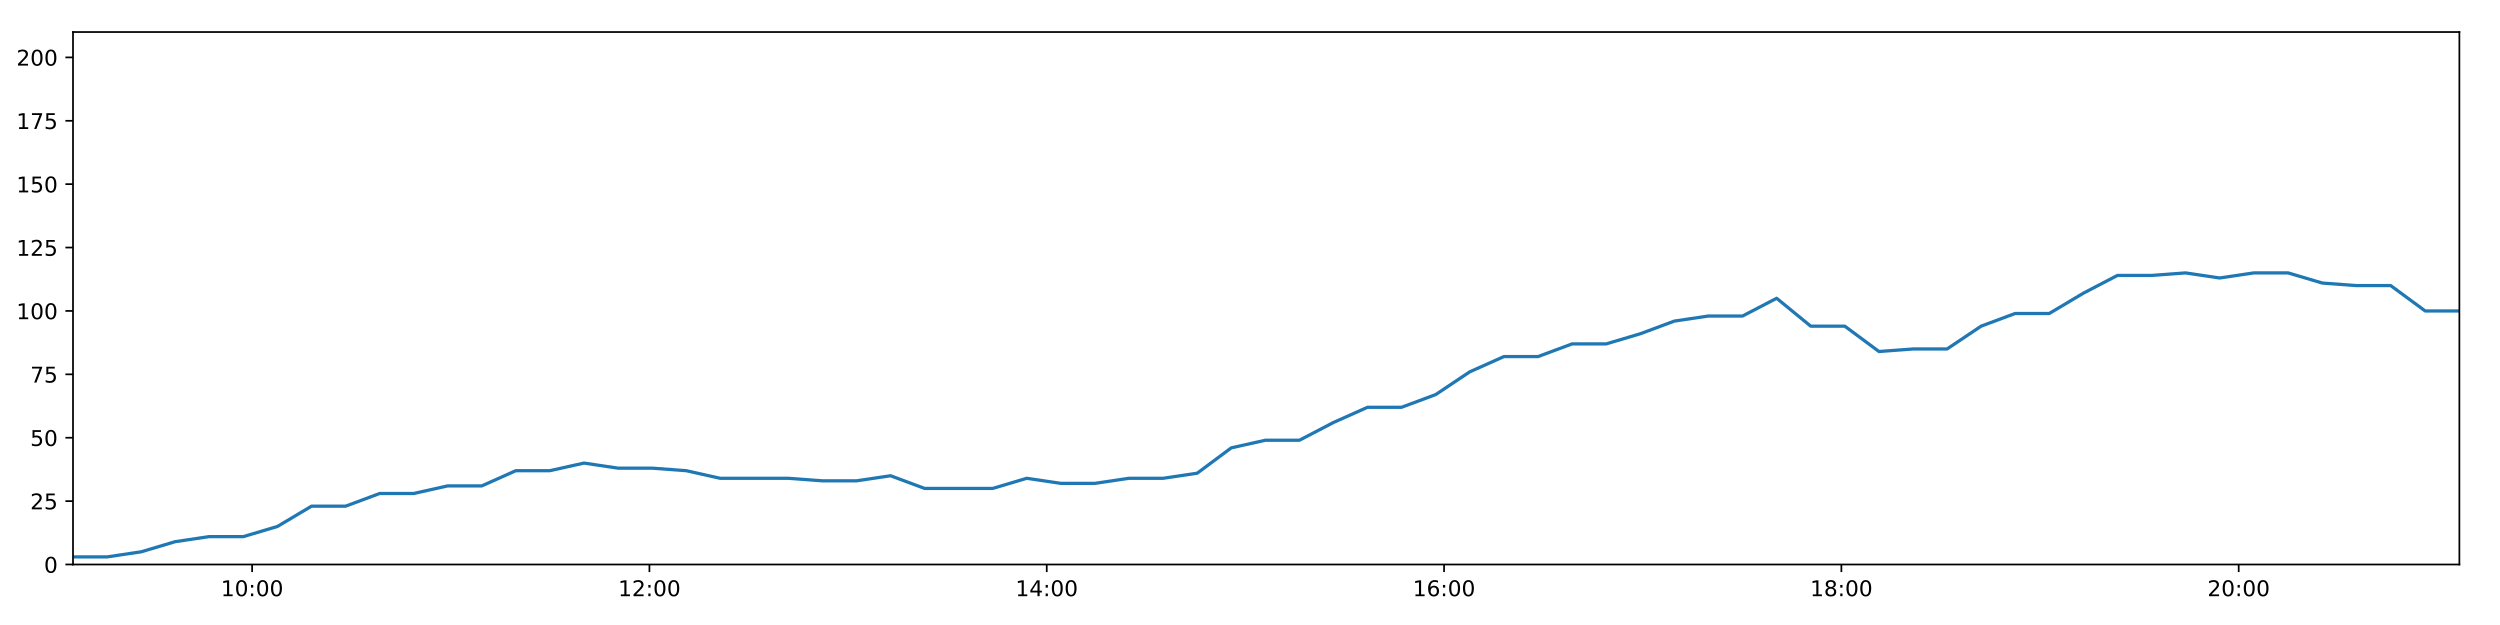
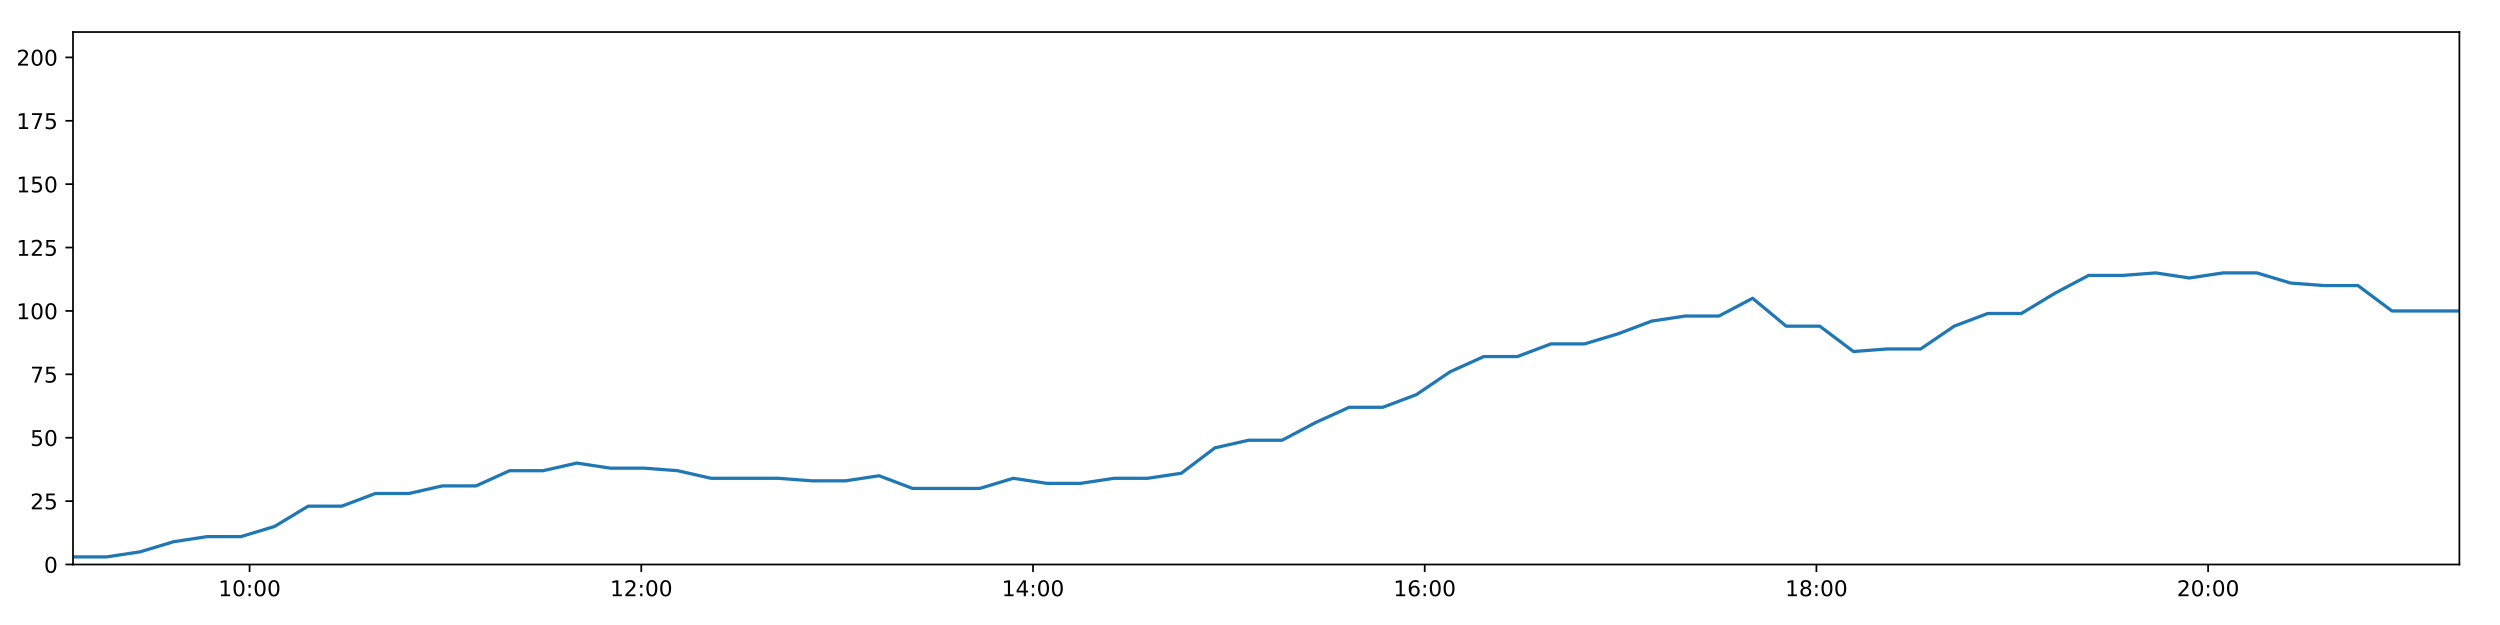
<svg xmlns="http://www.w3.org/2000/svg" xmlns:xlink="http://www.w3.org/1999/xlink" height="288pt" version="1.1" viewBox="0 0 1152 288" width="1152pt">
  <defs>
    <style type="text/css">
*{stroke-linecap:butt;stroke-linejoin:round;}
  </style>
  </defs>
  <g id="figure_1">
    <g id="patch_1">
      <path d="M 0 288  L 1152 288  L 1152 0  L 0 0  z " style="fill:#ffffff;" />
    </g>
    <g id="axes_1">
      <g id="patch_2">
        <path d="M 33.64 260.12  L 1133.28 260.12  L 1133.28 14.76  L 33.64 14.76  z " style="fill:#ffffff;" />
      </g>
      <g id="matplotlib.axis_1">
        <g id="xtick_1">
          <g id="line2d_1">
            <defs>
-               <path d="M 0 0  L 0 3.5  " id="m92212710f3" style="stroke:#000000;stroke-width:0.8;" />
-             </defs>
-             <g>
-               <use style="stroke:#000000;stroke-width:0.8;" x="116.173" xlink:href="#m92212710f3" y="260.12" />
+               <path d="M 0 0  L 0 3.5  " id="m1ce442dc11" style="stroke:#000000;stroke-width:0.8;" />
+             </defs>
+             <g>
+               <use style="stroke:#000000;stroke-width:0.8;" x="115.008" xlink:href="#m1ce442dc11" y="260.12" />
            </g>
          </g>
          <g id="text_1">
            <defs>
              <path d="M 12.406 8.297  L 28.516 8.297  L 28.516 63.922  L 10.984 60.406  L 10.984 69.391  L 28.422 72.906  L 38.281 72.906  L 38.281 8.297  L 54.391 8.297  L 54.391 0  L 12.406 0  z " id="DejaVuSans-49" />
              <path d="M 31.781 66.406  Q 24.172 66.406 20.328 58.906  Q 16.5 51.422 16.5 36.375  Q 16.5 21.391 20.328 13.891  Q 24.172 6.391 31.781 6.391  Q 39.453 6.391 43.281 13.891  Q 47.125 21.391 47.125 36.375  Q 47.125 51.422 43.281 58.906  Q 39.453 66.406 31.781 66.406  z M 31.781 74.219  Q 44.047 74.219 50.516 64.516  Q 56.984 54.828 56.984 36.375  Q 56.984 17.969 50.516 8.266  Q 44.047 -1.422 31.781 -1.422  Q 19.531 -1.422 13.062 8.266  Q 6.594 17.969 6.594 36.375  Q 6.594 54.828 13.062 64.516  Q 19.531 74.219 31.781 74.219  z " id="DejaVuSans-48" />
              <path d="M 11.719 12.406  L 22.016 12.406  L 22.016 0  L 11.719 0  z M 11.719 51.703  L 22.016 51.703  L 22.016 39.312  L 11.719 39.312  z " id="DejaVuSans-58" />
            </defs>
-             <g transform="translate(101.7637 274.7184)scale(0.1 -0.1)">
+             <g transform="translate(100.5984 274.7184)scale(0.1 -0.1)">
              <use xlink:href="#DejaVuSans-49" />
              <use x="63.623" xlink:href="#DejaVuSans-48" />
              <use x="127.246" xlink:href="#DejaVuSans-58" />
              <use x="160.938" xlink:href="#DejaVuSans-48" />
              <use x="224.561" xlink:href="#DejaVuSans-48" />
            </g>
          </g>
        </g>
        <g id="xtick_2">
          <g id="line2d_2">
            <g>
-               <use style="stroke:#000000;stroke-width:0.8;" x="299.256" xlink:href="#m92212710f3" y="260.12" />
+               <use style="stroke:#000000;stroke-width:0.8;" x="295.506" xlink:href="#m1ce442dc11" y="260.12" />
            </g>
          </g>
          <g id="text_2">
            <defs>
              <path d="M 19.188 8.297  L 53.609 8.297  L 53.609 0  L 7.328 0  L 7.328 8.297  Q 12.938 14.109 22.625 23.891  Q 32.328 33.688 34.812 36.531  Q 39.547 41.844 41.422 45.531  Q 43.312 49.219 43.312 52.781  Q 43.312 58.594 39.234 62.25  Q 35.156 65.922 28.609 65.922  Q 23.969 65.922 18.812 64.312  Q 13.672 62.703 7.812 59.422  L 7.812 69.391  Q 13.766 71.781 18.938 73  Q 24.125 74.219 28.422 74.219  Q 39.75 74.219 46.484 68.547  Q 53.219 62.891 53.219 53.422  Q 53.219 48.922 51.531 44.891  Q 49.859 40.875 45.406 35.406  Q 44.188 33.984 37.641 27.219  Q 31.109 20.453 19.188 8.297  z " id="DejaVuSans-50" />
            </defs>
-             <g transform="translate(284.8468 274.7184)scale(0.1 -0.1)">
+             <g transform="translate(281.0967 274.7184)scale(0.1 -0.1)">
              <use xlink:href="#DejaVuSans-49" />
              <use x="63.623" xlink:href="#DejaVuSans-50" />
              <use x="127.246" xlink:href="#DejaVuSans-58" />
              <use x="160.938" xlink:href="#DejaVuSans-48" />
              <use x="224.561" xlink:href="#DejaVuSans-48" />
            </g>
          </g>
        </g>
        <g id="xtick_3">
          <g id="line2d_3">
            <g>
-               <use style="stroke:#000000;stroke-width:0.8;" x="482.339" xlink:href="#m92212710f3" y="260.12" />
+               <use style="stroke:#000000;stroke-width:0.8;" x="476.004" xlink:href="#m1ce442dc11" y="260.12" />
            </g>
          </g>
          <g id="text_3">
            <defs>
              <path d="M 37.797 64.312  L 12.891 25.391  L 37.797 25.391  z M 35.203 72.906  L 47.609 72.906  L 47.609 25.391  L 58.016 25.391  L 58.016 17.188  L 47.609 17.188  L 47.609 0  L 37.797 0  L 37.797 17.188  L 4.891 17.188  L 4.891 26.703  z " id="DejaVuSans-52" />
            </defs>
-             <g transform="translate(467.93 274.7184)scale(0.1 -0.1)">
+             <g transform="translate(461.5951 274.7184)scale(0.1 -0.1)">
              <use xlink:href="#DejaVuSans-49" />
              <use x="63.623" xlink:href="#DejaVuSans-52" />
              <use x="127.246" xlink:href="#DejaVuSans-58" />
              <use x="160.938" xlink:href="#DejaVuSans-48" />
              <use x="224.561" xlink:href="#DejaVuSans-48" />
            </g>
          </g>
        </g>
        <g id="xtick_4">
          <g id="line2d_4">
            <g>
-               <use style="stroke:#000000;stroke-width:0.8;" x="665.423" xlink:href="#m92212710f3" y="260.12" />
+               <use style="stroke:#000000;stroke-width:0.8;" x="656.503" xlink:href="#m1ce442dc11" y="260.12" />
            </g>
          </g>
          <g id="text_4">
            <defs>
              <path d="M 33.016 40.375  Q 26.375 40.375 22.484 35.828  Q 18.609 31.297 18.609 23.391  Q 18.609 15.531 22.484 10.953  Q 26.375 6.391 33.016 6.391  Q 39.656 6.391 43.531 10.953  Q 47.406 15.531 47.406 23.391  Q 47.406 31.297 43.531 35.828  Q 39.656 40.375 33.016 40.375  z M 52.594 71.297  L 52.594 62.312  Q 48.875 64.062 45.094 64.984  Q 41.312 65.922 37.594 65.922  Q 27.828 65.922 22.672 59.328  Q 17.531 52.734 16.797 39.406  Q 19.672 43.656 24.016 45.922  Q 28.375 48.188 33.594 48.188  Q 44.578 48.188 50.953 41.516  Q 57.328 34.859 57.328 23.391  Q 57.328 12.156 50.688 5.359  Q 44.047 -1.422 33.016 -1.422  Q 20.359 -1.422 13.672 8.266  Q 6.984 17.969 6.984 36.375  Q 6.984 53.656 15.188 63.938  Q 23.391 74.219 37.203 74.219  Q 40.922 74.219 44.703 73.484  Q 48.484 72.75 52.594 71.297  z " id="DejaVuSans-54" />
            </defs>
-             <g transform="translate(651.0132 274.7184)scale(0.1 -0.1)">
+             <g transform="translate(642.0934 274.7184)scale(0.1 -0.1)">
              <use xlink:href="#DejaVuSans-49" />
              <use x="63.623" xlink:href="#DejaVuSans-54" />
              <use x="127.246" xlink:href="#DejaVuSans-58" />
              <use x="160.938" xlink:href="#DejaVuSans-48" />
              <use x="224.561" xlink:href="#DejaVuSans-48" />
            </g>
          </g>
        </g>
        <g id="xtick_5">
          <g id="line2d_5">
            <g>
-               <use style="stroke:#000000;stroke-width:0.8;" x="848.506" xlink:href="#m92212710f3" y="260.12" />
+               <use style="stroke:#000000;stroke-width:0.8;" x="837.001" xlink:href="#m1ce442dc11" y="260.12" />
            </g>
          </g>
          <g id="text_5">
            <defs>
              <path d="M 31.781 34.625  Q 24.75 34.625 20.719 30.859  Q 16.703 27.094 16.703 20.516  Q 16.703 13.922 20.719 10.156  Q 24.75 6.391 31.781 6.391  Q 38.812 6.391 42.859 10.172  Q 46.922 13.969 46.922 20.516  Q 46.922 27.094 42.891 30.859  Q 38.875 34.625 31.781 34.625  z M 21.922 38.812  Q 15.578 40.375 12.031 44.719  Q 8.5 49.078 8.5 55.328  Q 8.5 64.062 14.719 69.141  Q 20.953 74.219 31.781 74.219  Q 42.672 74.219 48.875 69.141  Q 55.078 64.062 55.078 55.328  Q 55.078 49.078 51.531 44.719  Q 48 40.375 41.703 38.812  Q 48.828 37.156 52.797 32.312  Q 56.781 27.484 56.781 20.516  Q 56.781 9.906 50.312 4.234  Q 43.844 -1.422 31.781 -1.422  Q 19.734 -1.422 13.25 4.234  Q 6.781 9.906 6.781 20.516  Q 6.781 27.484 10.781 32.312  Q 14.797 37.156 21.922 38.812  z M 18.312 54.391  Q 18.312 48.734 21.844 45.562  Q 25.391 42.391 31.781 42.391  Q 38.141 42.391 41.719 45.562  Q 45.312 48.734 45.312 54.391  Q 45.312 60.062 41.719 63.234  Q 38.141 66.406 31.781 66.406  Q 25.391 66.406 21.844 63.234  Q 18.312 60.062 18.312 54.391  z " id="DejaVuSans-56" />
            </defs>
-             <g transform="translate(834.0963 274.7184)scale(0.1 -0.1)">
+             <g transform="translate(822.5917 274.7184)scale(0.1 -0.1)">
              <use xlink:href="#DejaVuSans-49" />
              <use x="63.623" xlink:href="#DejaVuSans-56" />
              <use x="127.246" xlink:href="#DejaVuSans-58" />
              <use x="160.938" xlink:href="#DejaVuSans-48" />
              <use x="224.561" xlink:href="#DejaVuSans-48" />
            </g>
          </g>
        </g>
        <g id="xtick_6">
          <g id="line2d_6">
            <g>
-               <use style="stroke:#000000;stroke-width:0.8;" x="1031.589" xlink:href="#m92212710f3" y="260.12" />
+               <use style="stroke:#000000;stroke-width:0.8;" x="1017.499" xlink:href="#m1ce442dc11" y="260.12" />
            </g>
          </g>
          <g id="text_6">
-             <g transform="translate(1017.179 274.7184)scale(0.1 -0.1)">
+             <g transform="translate(1003.09 274.7184)scale(0.1 -0.1)">
              <use xlink:href="#DejaVuSans-50" />
              <use x="63.623" xlink:href="#DejaVuSans-48" />
              <use x="127.246" xlink:href="#DejaVuSans-58" />
              <use x="160.938" xlink:href="#DejaVuSans-48" />
              <use x="224.561" xlink:href="#DejaVuSans-48" />
            </g>
          </g>
        </g>
      </g>
      <g id="matplotlib.axis_2">
        <g id="ytick_1">
          <g id="line2d_7">
            <defs>
-               <path d="M 0 0  L -3.5 0  " id="mc95cfb7c7c" style="stroke:#000000;stroke-width:0.8;" />
-             </defs>
-             <g>
-               <use style="stroke:#000000;stroke-width:0.8;" x="33.64" xlink:href="#mc95cfb7c7c" y="260.12" />
+               <path d="M 0 0  L -3.5 0  " id="mf9e76bd06b" style="stroke:#000000;stroke-width:0.8;" />
+             </defs>
+             <g>
+               <use style="stroke:#000000;stroke-width:0.8;" x="33.64" xlink:href="#mf9e76bd06b" y="260.12" />
            </g>
          </g>
          <g id="text_7">
            <g transform="translate(20.2775 263.9192)scale(0.1 -0.1)">
              <use xlink:href="#DejaVuSans-48" />
            </g>
          </g>
        </g>
        <g id="ytick_2">
          <g id="line2d_8">
            <g>
-               <use style="stroke:#000000;stroke-width:0.8;" x="33.64" xlink:href="#mc95cfb7c7c" y="230.91" />
+               <use style="stroke:#000000;stroke-width:0.8;" x="33.64" xlink:href="#mf9e76bd06b" y="230.91" />
            </g>
          </g>
          <g id="text_8">
            <defs>
              <path d="M 10.797 72.906  L 49.516 72.906  L 49.516 64.594  L 19.828 64.594  L 19.828 46.734  Q 21.969 47.469 24.109 47.828  Q 26.266 48.188 28.422 48.188  Q 40.625 48.188 47.75 41.5  Q 54.891 34.812 54.891 23.391  Q 54.891 11.625 47.562 5.094  Q 40.234 -1.422 26.906 -1.422  Q 22.312 -1.422 17.547 -0.641  Q 12.797 0.141 7.719 1.703  L 7.719 11.625  Q 12.109 9.234 16.797 8.062  Q 21.484 6.891 26.703 6.891  Q 35.156 6.891 40.078 11.328  Q 45.016 15.766 45.016 23.391  Q 45.016 31 40.078 35.438  Q 35.156 39.891 26.703 39.891  Q 22.75 39.891 18.812 39.016  Q 14.891 38.141 10.797 36.281  z " id="DejaVuSans-53" />
            </defs>
            <g transform="translate(13.915 234.7097)scale(0.1 -0.1)">
              <use xlink:href="#DejaVuSans-50" />
              <use x="63.623" xlink:href="#DejaVuSans-53" />
            </g>
          </g>
        </g>
        <g id="ytick_3">
          <g id="line2d_9">
            <g>
-               <use style="stroke:#000000;stroke-width:0.8;" x="33.64" xlink:href="#mc95cfb7c7c" y="201.701" />
+               <use style="stroke:#000000;stroke-width:0.8;" x="33.64" xlink:href="#mf9e76bd06b" y="201.701" />
            </g>
          </g>
          <g id="text_9">
            <g transform="translate(13.915 205.5002)scale(0.1 -0.1)">
              <use xlink:href="#DejaVuSans-53" />
              <use x="63.623" xlink:href="#DejaVuSans-48" />
            </g>
          </g>
        </g>
        <g id="ytick_4">
          <g id="line2d_10">
            <g>
-               <use style="stroke:#000000;stroke-width:0.8;" x="33.64" xlink:href="#mc95cfb7c7c" y="172.491" />
+               <use style="stroke:#000000;stroke-width:0.8;" x="33.64" xlink:href="#mf9e76bd06b" y="172.491" />
            </g>
          </g>
          <g id="text_10">
            <defs>
              <path d="M 8.203 72.906  L 55.078 72.906  L 55.078 68.703  L 28.609 0  L 18.312 0  L 43.219 64.594  L 8.203 64.594  z " id="DejaVuSans-55" />
            </defs>
            <g transform="translate(13.915 176.2906)scale(0.1 -0.1)">
              <use xlink:href="#DejaVuSans-55" />
              <use x="63.623" xlink:href="#DejaVuSans-53" />
            </g>
          </g>
        </g>
        <g id="ytick_5">
          <g id="line2d_11">
            <g>
-               <use style="stroke:#000000;stroke-width:0.8;" x="33.64" xlink:href="#mc95cfb7c7c" y="143.282" />
+               <use style="stroke:#000000;stroke-width:0.8;" x="33.64" xlink:href="#mf9e76bd06b" y="143.282" />
            </g>
          </g>
          <g id="text_11">
            <g transform="translate(7.5525 147.0811)scale(0.1 -0.1)">
              <use xlink:href="#DejaVuSans-49" />
              <use x="63.623" xlink:href="#DejaVuSans-48" />
              <use x="127.246" xlink:href="#DejaVuSans-48" />
            </g>
          </g>
        </g>
        <g id="ytick_6">
          <g id="line2d_12">
            <g>
-               <use style="stroke:#000000;stroke-width:0.8;" x="33.64" xlink:href="#mc95cfb7c7c" y="114.072" />
+               <use style="stroke:#000000;stroke-width:0.8;" x="33.64" xlink:href="#mf9e76bd06b" y="114.072" />
            </g>
          </g>
          <g id="text_12">
            <g transform="translate(7.5525 117.8716)scale(0.1 -0.1)">
              <use xlink:href="#DejaVuSans-49" />
              <use x="63.623" xlink:href="#DejaVuSans-50" />
              <use x="127.246" xlink:href="#DejaVuSans-53" />
            </g>
          </g>
        </g>
        <g id="ytick_7">
          <g id="line2d_13">
            <g>
-               <use style="stroke:#000000;stroke-width:0.8;" x="33.64" xlink:href="#mc95cfb7c7c" y="84.863" />
+               <use style="stroke:#000000;stroke-width:0.8;" x="33.64" xlink:href="#mf9e76bd06b" y="84.863" />
            </g>
          </g>
          <g id="text_13">
            <g transform="translate(7.5525 88.66208)scale(0.1 -0.1)">
              <use xlink:href="#DejaVuSans-49" />
              <use x="63.623" xlink:href="#DejaVuSans-53" />
              <use x="127.246" xlink:href="#DejaVuSans-48" />
            </g>
          </g>
        </g>
        <g id="ytick_8">
          <g id="line2d_14">
            <g>
-               <use style="stroke:#000000;stroke-width:0.8;" x="33.64" xlink:href="#mc95cfb7c7c" y="55.653" />
+               <use style="stroke:#000000;stroke-width:0.8;" x="33.64" xlink:href="#mf9e76bd06b" y="55.653" />
            </g>
          </g>
          <g id="text_14">
            <g transform="translate(7.5525 59.45255)scale(0.1 -0.1)">
              <use xlink:href="#DejaVuSans-49" />
              <use x="63.623" xlink:href="#DejaVuSans-55" />
              <use x="127.246" xlink:href="#DejaVuSans-53" />
            </g>
          </g>
        </g>
        <g id="ytick_9">
          <g id="line2d_15">
            <g>
-               <use style="stroke:#000000;stroke-width:0.8;" x="33.64" xlink:href="#mc95cfb7c7c" y="26.444" />
+               <use style="stroke:#000000;stroke-width:0.8;" x="33.64" xlink:href="#mf9e76bd06b" y="26.444" />
            </g>
          </g>
          <g id="text_15">
            <g transform="translate(7.5525 30.24303)scale(0.1 -0.1)">
              <use xlink:href="#DejaVuSans-50" />
              <use x="63.623" xlink:href="#DejaVuSans-48" />
              <use x="127.246" xlink:href="#DejaVuSans-48" />
            </g>
          </g>
        </g>
      </g>
      <g id="line2d_16">
-         <path clip-path="url(#pa10ae94c1f)" d="M 33.64 256.615  L 49.336 256.615  L 65.031 254.278  L 80.718 249.605  L 96.409 247.268  L 112.132 247.268  L 127.838 242.594  L 143.536 233.247  L 159.242 233.247  L 174.931 227.405  L 190.614 227.405  L 206.3 223.9  L 222.024 223.9  L 237.71 216.89  L 253.402 216.89  L 269.096 213.385  L 284.783 215.722  L 300.477 215.722  L 316.17 216.89  L 331.864 220.395  L 347.602 220.395  L 363.318 220.395  L 379.006 221.563  L 394.696 221.563  L 410.388 219.227  L 426.082 225.069  L 441.765 225.069  L 457.45 225.069  L 473.134 220.395  L 488.836 222.732  L 504.551 222.732  L 520.253 220.395  L 535.971 220.395  L 551.669 218.058  L 567.357 206.374  L 583.046 202.869  L 598.752 202.869  L 614.433 194.691  L 630.129 187.68  L 645.813 187.68  L 661.537 181.838  L 677.287 171.323  L 692.996 164.313  L 708.732 164.313  L 724.417 158.471  L 740.104 158.471  L 755.841 153.797  L 771.538 147.955  L 787.244 145.619  L 802.976 145.619  L 818.678 137.44  L 834.375 150.292  L 850.066 150.292  L 865.832 161.976  L 881.524 160.808  L 897.209 160.808  L 912.899 150.292  L 928.591 144.45  L 944.305 144.45  L 960.004 135.103  L 975.697 126.925  L 991.415 126.925  L 1007.107 125.756  L 1022.807 128.093  L 1038.548 125.756  L 1054.385 125.756  L 1070.127 130.43  L 1085.877 131.598  L 1101.636 131.598  L 1117.509 143.282  L 1133.28 143.282  " style="fill:none;stroke:#1f77b4;stroke-linecap:square;stroke-width:1.5;" />
+         <path clip-path="url(#p159ef0831a)" d="M 33.64 256.615  L 49.115 256.615  L 64.588 254.278  L 80.053 249.605  L 95.523 247.268  L 111.024 247.268  L 126.508 242.594  L 141.984 233.247  L 157.469 233.247  L 172.936 227.405  L 188.398 227.405  L 203.862 223.9  L 219.364 223.9  L 234.829 216.89  L 250.299 216.89  L 265.772 213.385  L 281.237 215.722  L 296.709 215.722  L 312.181 216.89  L 327.653 220.395  L 343.169 220.395  L 358.664 220.395  L 374.13 221.563  L 389.599 221.563  L 405.069 219.227  L 420.542 225.069  L 436.003 225.069  L 451.466 225.069  L 466.929 220.395  L 482.41 222.732  L 497.902 222.732  L 513.382 220.395  L 528.879 220.395  L 544.356 218.058  L 559.821 206.374  L 575.289 202.869  L 590.774 202.869  L 606.233 194.691  L 621.708 187.68  L 637.17 187.68  L 652.672 181.838  L 668.2 171.323  L 683.687 164.313  L 699.201 164.313  L 714.664 158.471  L 730.13 158.471  L 745.645 153.797  L 761.12 147.955  L 776.604 145.619  L 792.114 145.619  L 807.595 137.44  L 823.07 150.292  L 838.539 150.292  L 854.083 161.976  L 869.554 160.808  L 885.017 160.808  L 900.485 150.292  L 915.956 144.45  L 931.448 144.45  L 946.925 135.103  L 962.397 126.925  L 977.892 126.925  L 993.363 125.756  L 1008.842 128.093  L 1024.36 125.756  L 1039.974 125.756  L 1055.493 130.43  L 1071.022 131.598  L 1086.558 131.598  L 1102.206 143.282  L 1117.755 143.282  L 1133.28 143.282  " style="fill:none;stroke:#1f77b4;stroke-linecap:square;stroke-width:1.5;" />
      </g>
      <g id="patch_3">
        <path d="M 33.64 260.12  L 33.64 14.76  " style="fill:none;stroke:#000000;stroke-linecap:square;stroke-linejoin:miter;stroke-width:0.8;" />
      </g>
      <g id="patch_4">
        <path d="M 1133.28 260.12  L 1133.28 14.76  " style="fill:none;stroke:#000000;stroke-linecap:square;stroke-linejoin:miter;stroke-width:0.8;" />
      </g>
      <g id="patch_5">
        <path d="M 33.64 260.12  L 1133.28 260.12  " style="fill:none;stroke:#000000;stroke-linecap:square;stroke-linejoin:miter;stroke-width:0.8;" />
      </g>
      <g id="patch_6">
        <path d="M 33.64 14.76  L 1133.28 14.76  " style="fill:none;stroke:#000000;stroke-linecap:square;stroke-linejoin:miter;stroke-width:0.8;" />
      </g>
    </g>
  </g>
  <defs>
-     <clipPath id="pa10ae94c1f">
+     <clipPath id="p159ef0831a">
      <rect height="245.36" width="1099.64" x="33.64" y="14.76" />
    </clipPath>
  </defs>
</svg>
